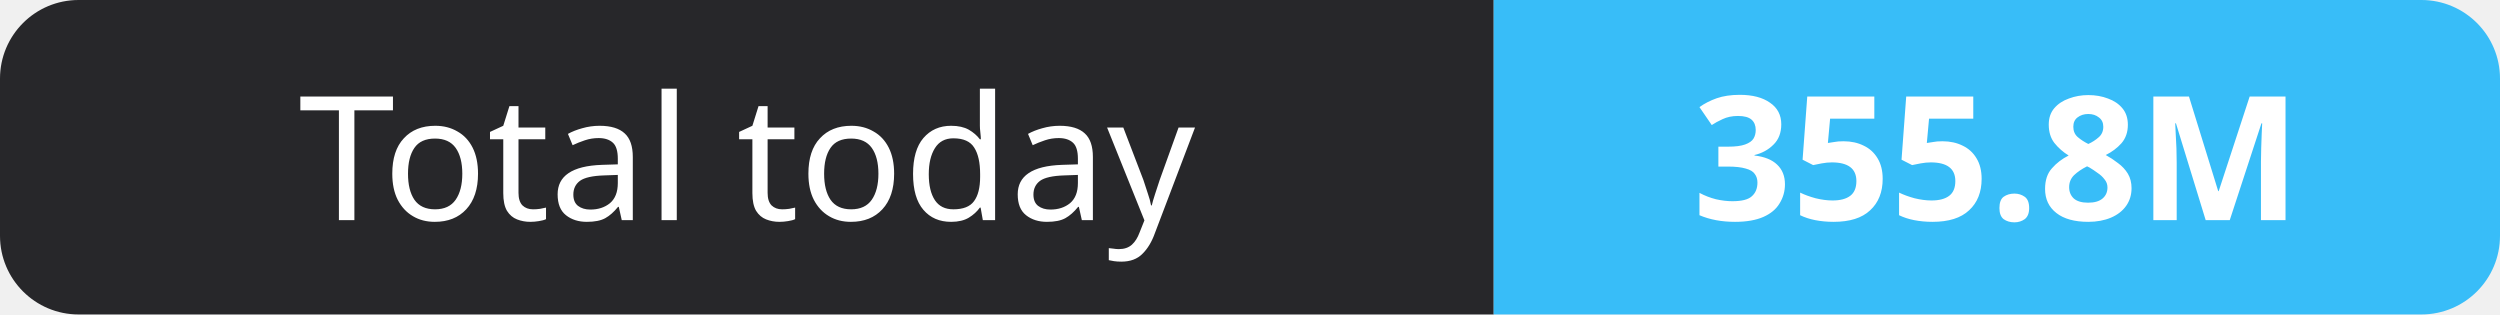
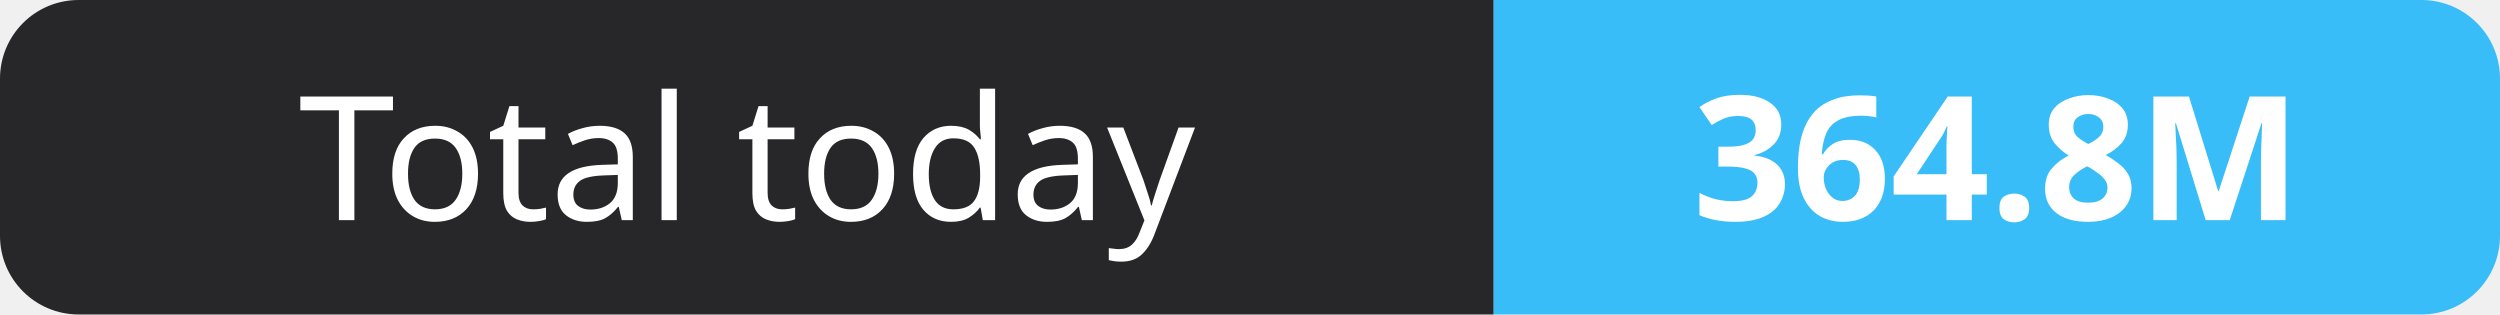
- <svg xmlns="http://www.w3.org/2000/svg" width="159" height="20" role="img" aria-label="Total today: 355.8M">
+ <svg xmlns="http://www.w3.org/2000/svg" width="159" height="20" role="img" aria-label="Total today: 364.8M">
  <clipPath id="r">
    <rect width="159" height="20" rx="5" fill="#fff" />
  </clipPath>
  <g clip-path="url(#r)">
    <rect width="95" height="20" fill="#27272a" />
    <rect x="95" width="64" height="20" fill="#38bdf8" />
  </g>
  <g fill="#fff" text-anchor="middle" font-family="Verdana,Geneva,sans-serif" font-size="11">
    <text x="47.5" y="14">Total today</text>
-     <text x="127.0" y="14" font-weight="700">355.8M</text>
+     <text x="127.0" y="14" font-weight="700">364.8M</text>
  </g>
</svg>
